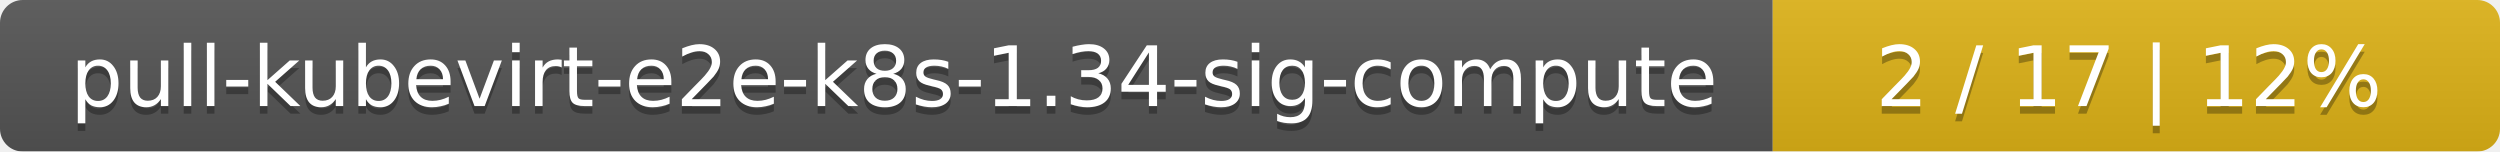
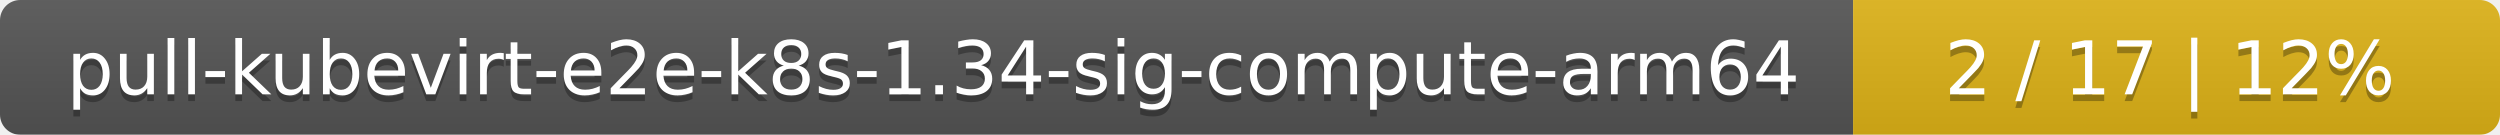
- <svg xmlns="http://www.w3.org/2000/svg" width="330" height="20">
+ <svg xmlns="http://www.w3.org/2000/svg" width="371" height="20">
  <linearGradient id="smooth" x2="0" y2="100%">
    <stop offset="0" stop-color="#bbb" stop-opacity=".1" />
    <stop offset="1" stop-opacity=".1" />
  </linearGradient>
  <mask id="round">
-     <rect width="330" height="20" rx="3" fill="#fff" />
+     <rect width="371" height="20" rx="3" fill="#fff" />
  </mask>
  <g mask="url(#round)">
-     <rect width="234" height="20" fill="#555" />
-     <rect x="234" width="96" height="20" fill="#dfb317" />
-     <rect width="330" height="20" fill="url(#smooth)" />
+     <rect width="275" height="20" fill="#555" />
+     <rect x="275" width="96" height="20" fill="#dfb317" />
+     <rect width="371" height="20" fill="url(#smooth)" />
  </g>
  <g fill="#fff" text-anchor="middle" font-family="DejaVu Sans,Verdana,Geneva,sans-serif" font-size="11">
-     <text x="118" y="15" fill="#010101" fill-opacity=".3">pull-kubevirt-e2e-k8s-1.34-sig-compute</text>
-     <text x="118" y="14">pull-kubevirt-e2e-k8s-1.34-sig-compute</text>
-     <text x="281" y="15" fill="#010101" fill-opacity=".3">2 / 17    |    12%</text>
-     <text x="281" y="14">2 / 17    |    12%</text>
+     <text x="138.5" y="15" fill="#010101" fill-opacity=".3">pull-kubevirt-e2e-k8s-1.34-sig-compute-arm64</text>
+     <text x="138.5" y="14">pull-kubevirt-e2e-k8s-1.34-sig-compute-arm64</text>
+     <text x="322" y="15" fill="#010101" fill-opacity=".3">2 / 17    |    12%</text>
+     <text x="322" y="14">2 / 17    |    12%</text>
  </g>
</svg>
